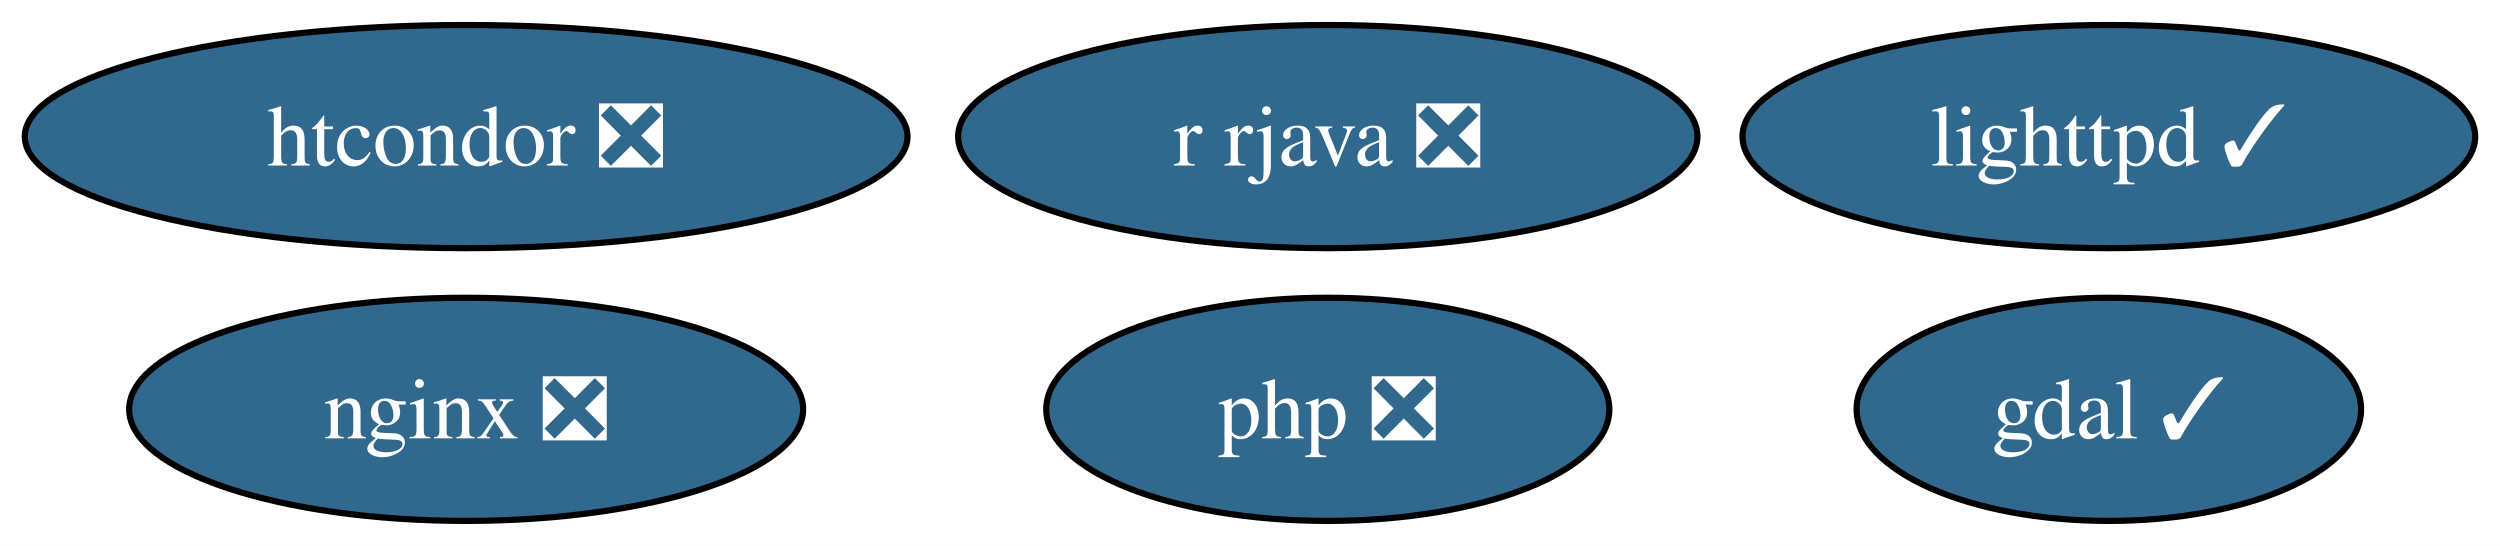
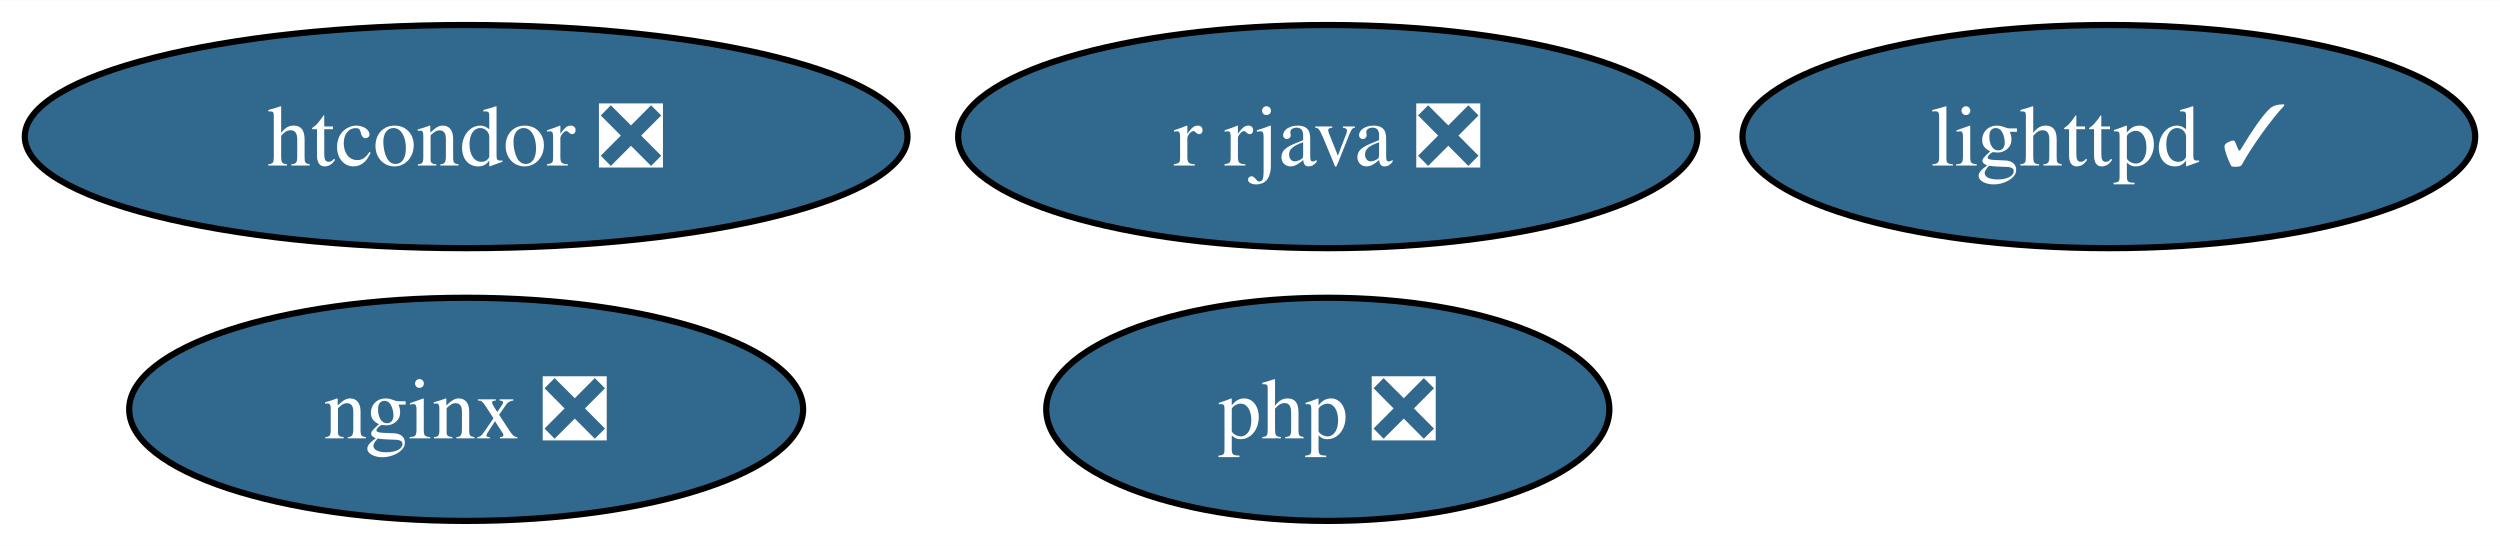
<svg xmlns="http://www.w3.org/2000/svg" xmlns:xlink="http://www.w3.org/1999/xlink" width="403pt" height="88pt" viewBox="0.00 0.00 403.30 88.00">
  <g id="graph0" class="graph" transform="scale(1 1) rotate(0) translate(4 84)">
    <polygon fill="white" stroke="none" points="-4,4 -4,-84 399.3,-84 399.3,4 -4,4" />
    <g id="node1" class="node">
      <g id="a_node1">
-         <a xlink:href="https://github.com/conda-forge/gdal-feedstock/pull/953" xlink:title="gdal ✓">
-           <ellipse fill="#31688e" stroke="black" cx="336.2" cy="-18" rx="40.69" ry="18" />
-           <text text-anchor="middle" x="336.2" y="-13.32" font-family="Times,serif" font-size="14.00" fill="white">gdal ✓</text>
-         </a>
-       </g>
-     </g>
-     <g id="node2" class="node">
-       <g id="a_node2">
        <a xlink:href="https://github.com/conda-forge/lighttpd-feedstock/pull/37" xlink:title="lighttpd ✓">
          <ellipse fill="#31688e" stroke="black" cx="336.2" cy="-62" rx="59.1" ry="18" />
          <text text-anchor="middle" x="336.2" y="-57.33" font-family="Times,serif" font-size="14.00" fill="white">lighttpd ✓</text>
        </a>
      </g>
    </g>
-     <g id="node3" class="node">
-       <g id="a_node3">
+     <g id="node2" class="node">
+       <g id="a_node2">
        <a xlink:href="https://github.com/conda-forge/nginx-feedstock/pull/94" xlink:title="nginx ❎">
          <ellipse fill="#31688e" stroke="black" cx="71.2" cy="-18" rx="54.36" ry="18" />
          <text text-anchor="middle" x="71.2" y="-13.32" font-family="Times,serif" font-size="14.00" fill="white">nginx ❎</text>
        </a>
      </g>
    </g>
-     <g id="node4" class="node">
-       <g id="a_node4">
+     <g id="node3" class="node">
+       <g id="a_node3">
        <a xlink:href="https://github.com/conda-forge/r-rjava-feedstock/pull/44" xlink:title="r rjava ❎">
          <ellipse fill="#31688e" stroke="black" cx="210.2" cy="-62" rx="59.63" ry="18" />
          <text text-anchor="middle" x="210.2" y="-57.33" font-family="Times,serif" font-size="14.00" fill="white">r rjava ❎</text>
        </a>
      </g>
    </g>
-     <g id="node5" class="node">
-       <g id="a_node5">
+     <g id="node4" class="node">
+       <g id="a_node4">
        <a xlink:href="https://github.com/conda-forge/htcondor-feedstock/pull/242" xlink:title="htcondor ❎">
          <ellipse fill="#31688e" stroke="black" cx="71.2" cy="-62" rx="71.2" ry="18" />
          <text text-anchor="middle" x="71.2" y="-57.33" font-family="Times,serif" font-size="14.00" fill="white">htcondor ❎</text>
        </a>
      </g>
    </g>
-     <g id="node6" class="node">
-       <g id="a_node6">
+     <g id="node5" class="node">
+       <g id="a_node5">
        <a xlink:href="https://github.com/conda-forge/php-feedstock/pull/99" xlink:title="php ❎">
          <ellipse fill="#31688e" stroke="black" cx="210.2" cy="-18" rx="45.42" ry="18" />
          <text text-anchor="middle" x="210.2" y="-13.32" font-family="Times,serif" font-size="14.00" fill="white">php ❎</text>
        </a>
      </g>
    </g>
  </g>
</svg>
